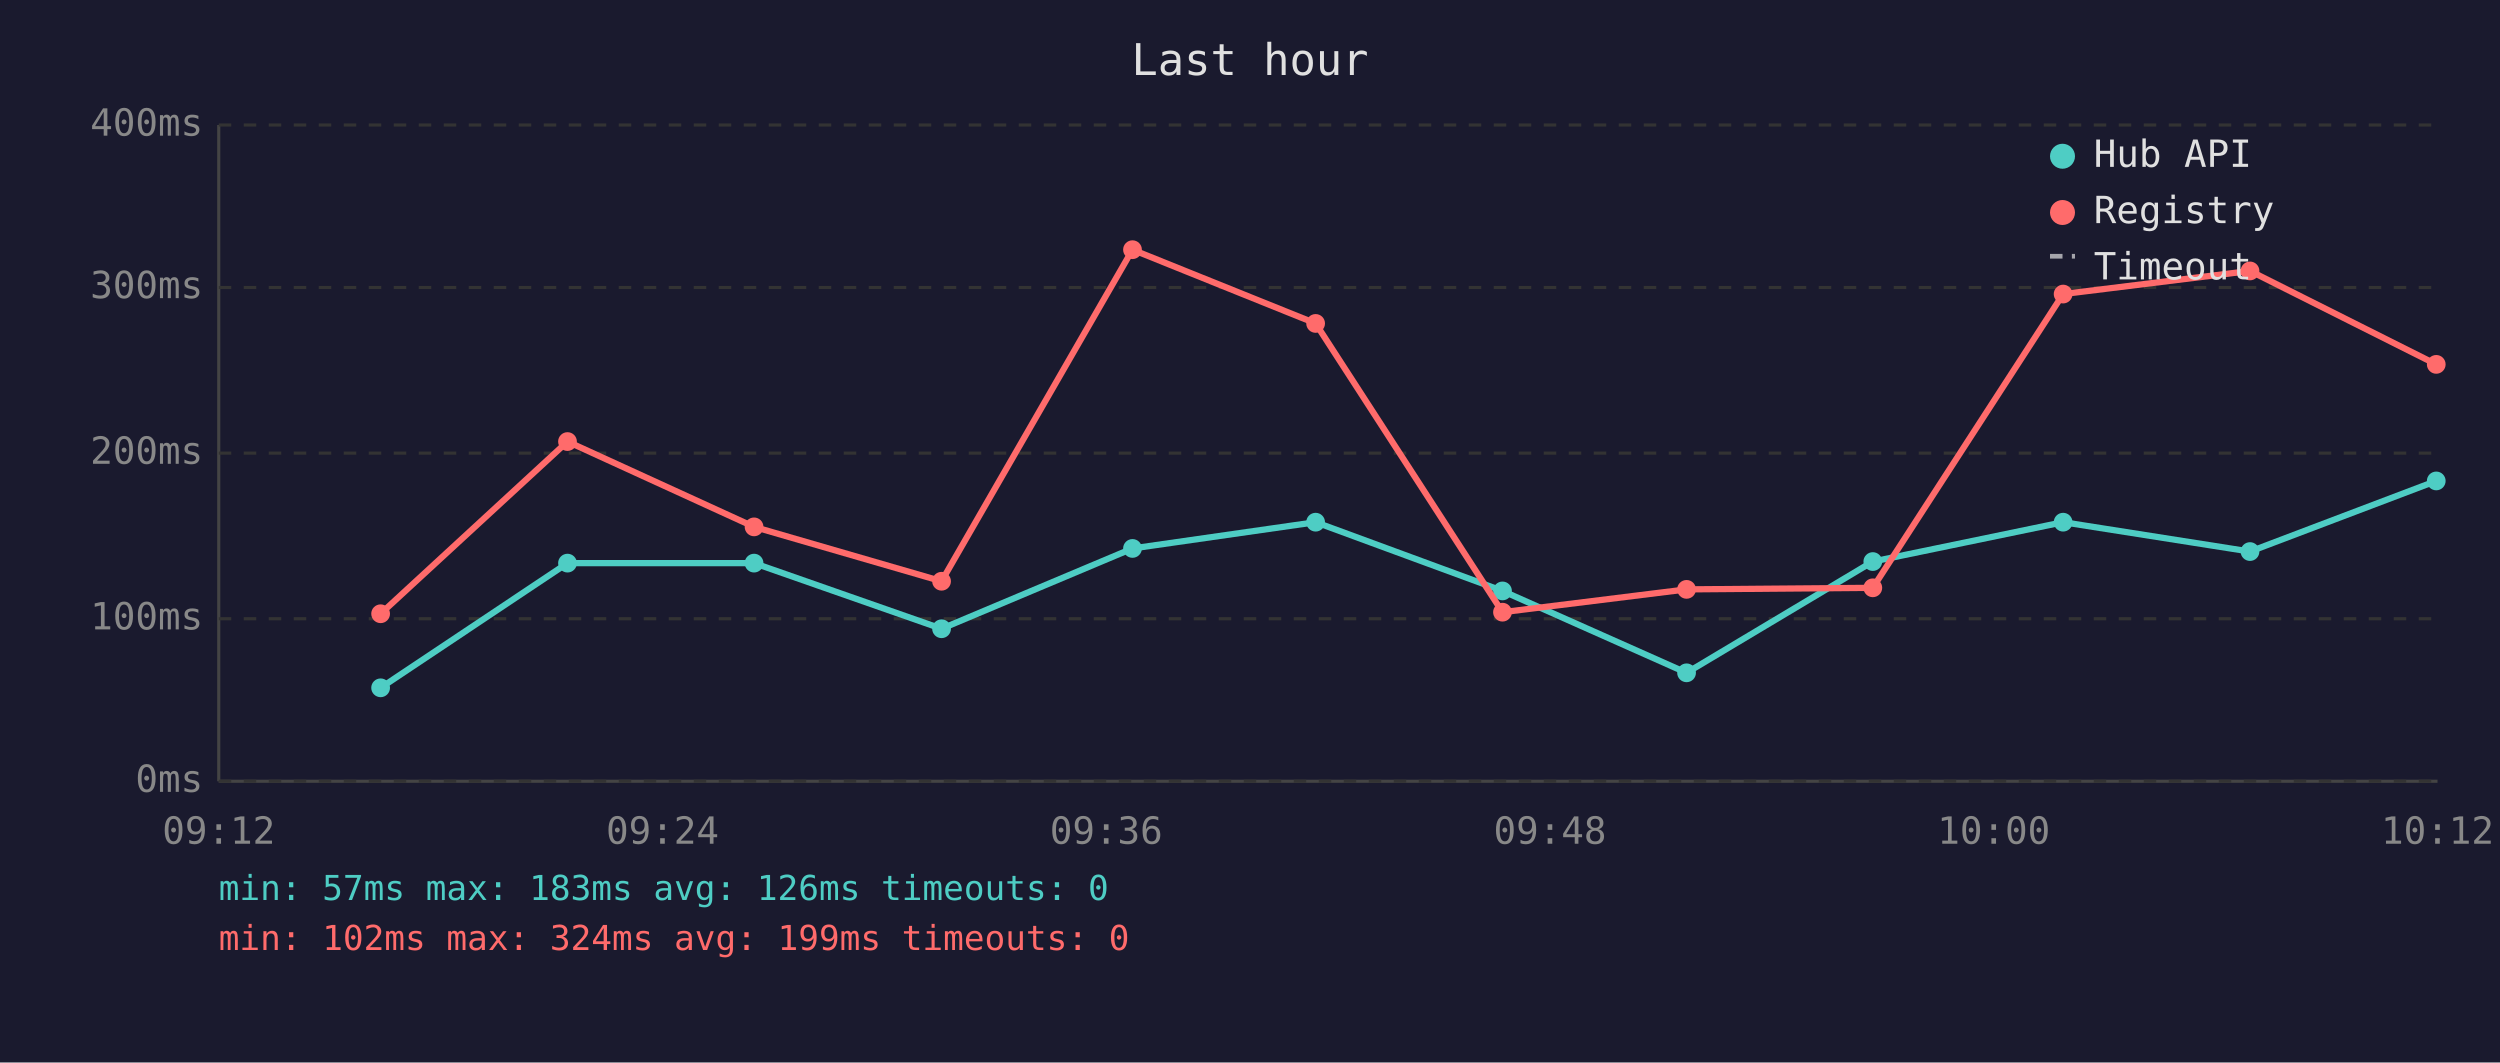
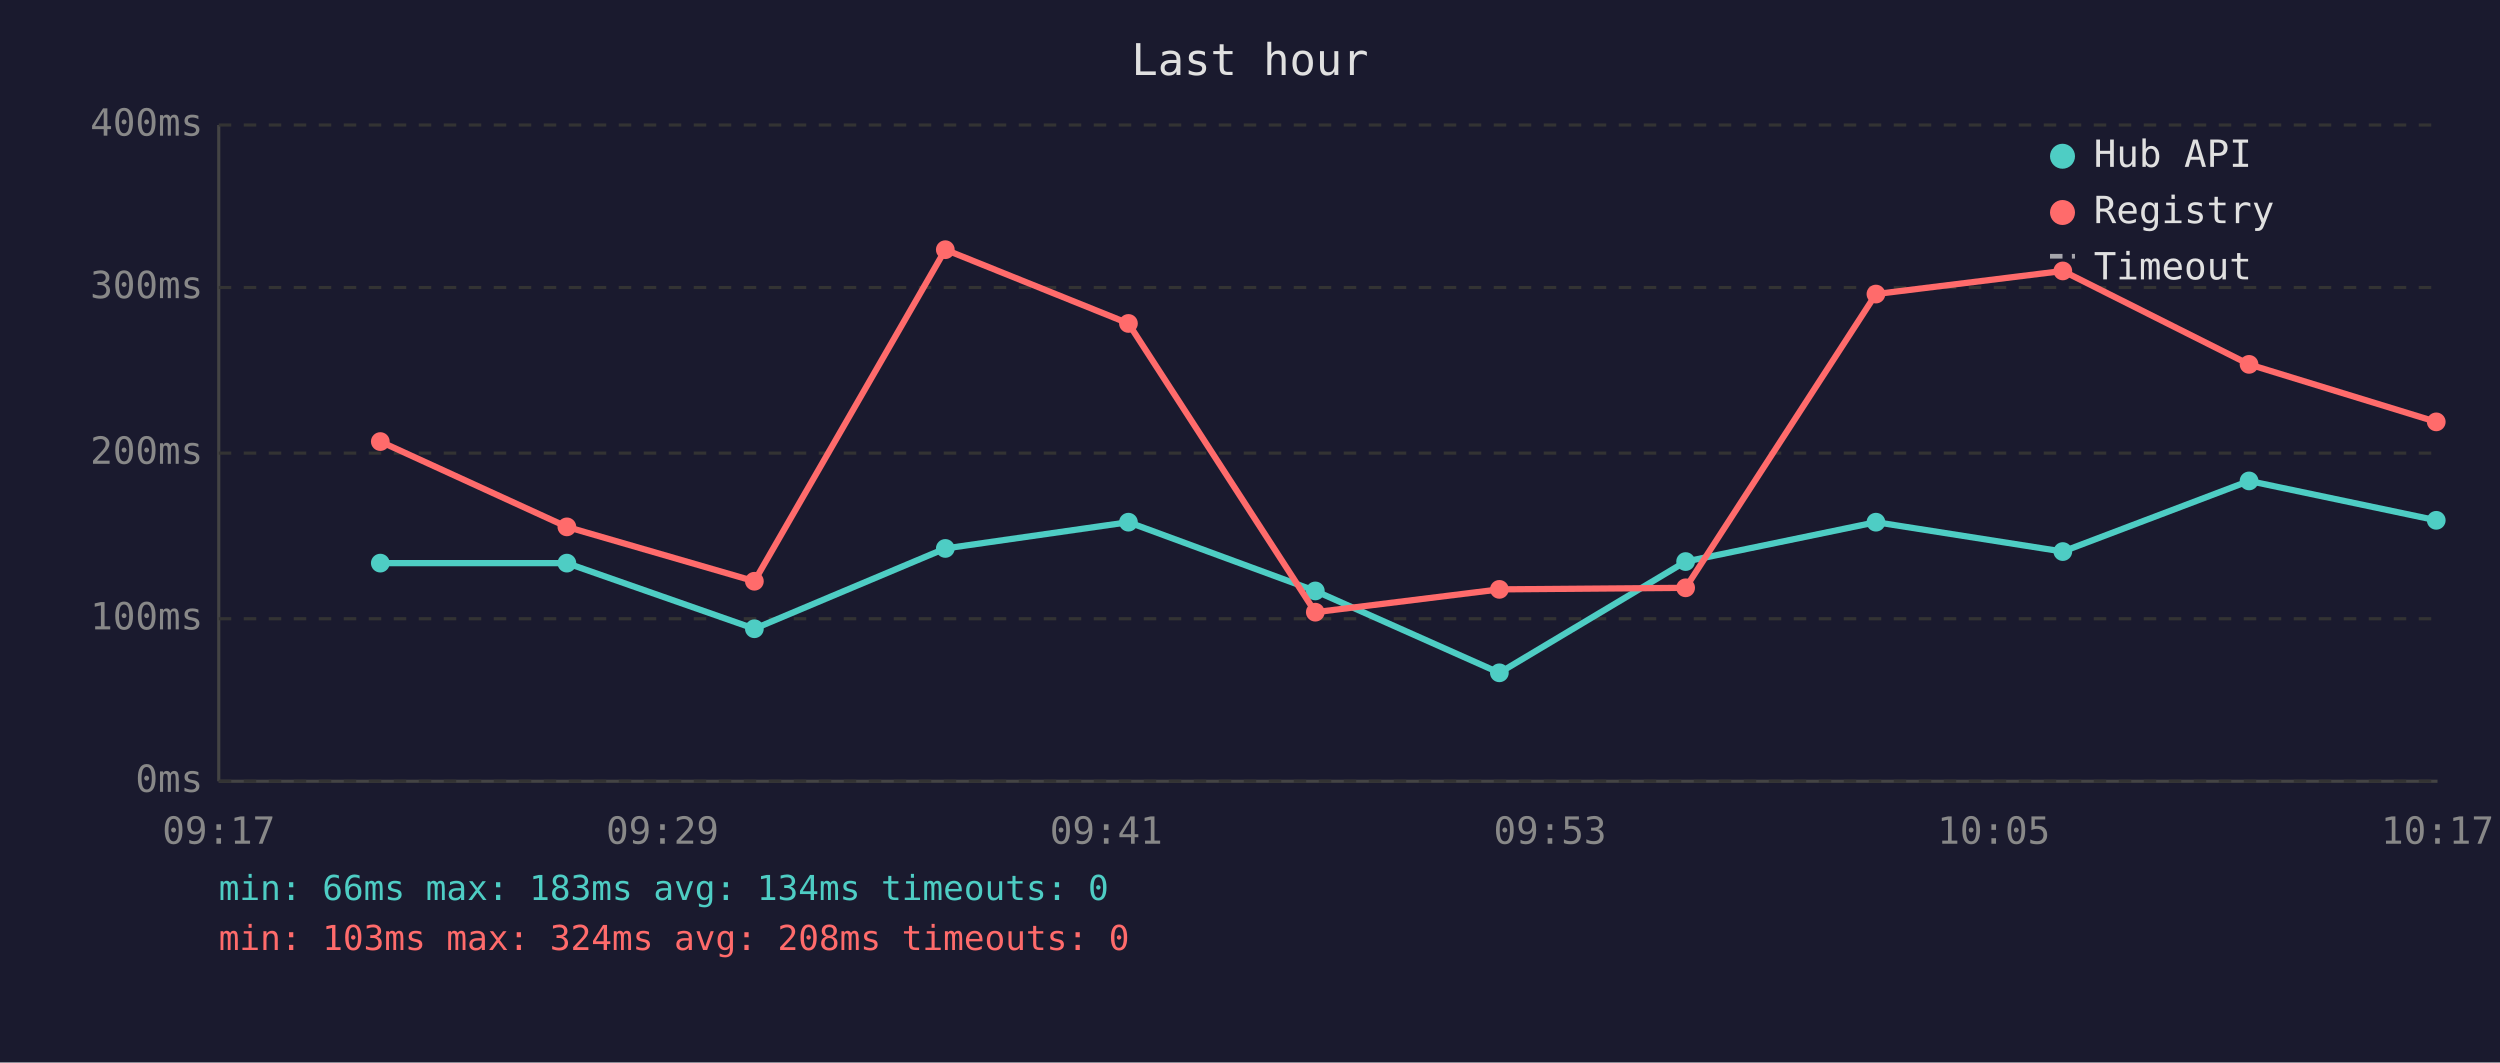
<svg xmlns="http://www.w3.org/2000/svg" viewBox="0 0 800 340" font-family="monospace" font-size="12">
  <rect width="800" height="340" fill="#1a1a2e" />
  <text x="400" y="24" fill="#e0e0e0" font-size="14" text-anchor="middle">Last hour</text>
  <line x1="70" y1="40" x2="70" y2="250" stroke="#444" stroke-width="1" />
  <line x1="70" y1="250" x2="780" y2="250" stroke="#444" stroke-width="1" />
  <line x1="70" y1="250" x2="780" y2="250" stroke="#333" stroke-width="1" stroke-dasharray="4" />
  <text x="65" y="250" fill="#888" text-anchor="end" dominant-baseline="middle">0ms</text>
  <line x1="70" y1="198" x2="780" y2="198" stroke="#333" stroke-width="1" stroke-dasharray="4" />
  <text x="65" y="198" fill="#888" text-anchor="end" dominant-baseline="middle">100ms</text>
  <line x1="70" y1="145" x2="780" y2="145" stroke="#333" stroke-width="1" stroke-dasharray="4" />
  <text x="65" y="145" fill="#888" text-anchor="end" dominant-baseline="middle">200ms</text>
  <line x1="70" y1="92" x2="780" y2="92" stroke="#333" stroke-width="1" stroke-dasharray="4" />
  <text x="65" y="92" fill="#888" text-anchor="end" dominant-baseline="middle">300ms</text>
  <line x1="70" y1="40" x2="780" y2="40" stroke="#333" stroke-width="1" stroke-dasharray="4" />
  <text x="65" y="40" fill="#888" text-anchor="end" dominant-baseline="middle">400ms</text>
-   <text x="70" y="270" fill="#888" text-anchor="middle">09:12</text>
-   <text x="212" y="270" fill="#888" text-anchor="middle">09:24</text>
-   <text x="354" y="270" fill="#888" text-anchor="middle">09:36</text>
-   <text x="496" y="270" fill="#888" text-anchor="middle">09:48</text>
-   <text x="638" y="270" fill="#888" text-anchor="middle">10:00</text>
-   <text x="780" y="270" fill="#888" text-anchor="middle">10:12</text>
-   <polyline points="121.8,220.1 181.6,180.2 241.3,180.2 301.3,201.2 362.4,175.5 421.0,167.1 480.8,189.1 539.7,215.3 599.3,179.7 660.2,167.1 720.0,176.5 779.6,153.9" fill="none" stroke="#4ecdc4" stroke-width="2" opacity="1" />
-   <circle cx="121.8" cy="220.1" r="3" fill="#4ecdc4" />
-   <circle cx="181.6" cy="180.2" r="3" fill="#4ecdc4" />
-   <circle cx="241.3" cy="180.2" r="3" fill="#4ecdc4" />
-   <circle cx="301.3" cy="201.2" r="3" fill="#4ecdc4" />
-   <circle cx="362.4" cy="175.5" r="3" fill="#4ecdc4" />
-   <circle cx="421.0" cy="167.1" r="3" fill="#4ecdc4" />
-   <circle cx="480.8" cy="189.1" r="3" fill="#4ecdc4" />
-   <circle cx="539.7" cy="215.3" r="3" fill="#4ecdc4" />
-   <circle cx="599.3" cy="179.7" r="3" fill="#4ecdc4" />
-   <circle cx="660.2" cy="167.1" r="3" fill="#4ecdc4" />
-   <circle cx="720.0" cy="176.5" r="3" fill="#4ecdc4" />
-   <circle cx="779.6" cy="153.9" r="3" fill="#4ecdc4" />
-   <polyline points="121.8,196.4 181.6,141.3 241.3,168.6 301.3,186.0 362.4,79.9 421.0,103.5 480.8,195.9 539.7,188.6 599.3,188.1 660.2,94.1 720.0,86.7 779.6,116.6" fill="none" stroke="#ff6b6b" stroke-width="2" opacity="1" />
-   <circle cx="121.8" cy="196.4" r="3" fill="#ff6b6b" />
-   <circle cx="181.6" cy="141.3" r="3" fill="#ff6b6b" />
-   <circle cx="241.3" cy="168.6" r="3" fill="#ff6b6b" />
-   <circle cx="301.3" cy="186.0" r="3" fill="#ff6b6b" />
-   <circle cx="362.4" cy="79.9" r="3" fill="#ff6b6b" />
-   <circle cx="421.0" cy="103.5" r="3" fill="#ff6b6b" />
-   <circle cx="480.8" cy="195.9" r="3" fill="#ff6b6b" />
-   <circle cx="539.7" cy="188.6" r="3" fill="#ff6b6b" />
-   <circle cx="599.3" cy="188.1" r="3" fill="#ff6b6b" />
-   <circle cx="660.2" cy="94.1" r="3" fill="#ff6b6b" />
-   <circle cx="720.0" cy="86.7" r="3" fill="#ff6b6b" />
-   <circle cx="779.6" cy="116.6" r="3" fill="#ff6b6b" />
+   <text x="70" y="270" fill="#888" text-anchor="middle">09:17</text>
+   <text x="212" y="270" fill="#888" text-anchor="middle">09:29</text>
+   <text x="354" y="270" fill="#888" text-anchor="middle">09:41</text>
+   <text x="496" y="270" fill="#888" text-anchor="middle">09:53</text>
+   <text x="638" y="270" fill="#888" text-anchor="middle">10:05</text>
+   <text x="780" y="270" fill="#888" text-anchor="middle">10:17</text>
+   <polyline points="121.7,180.2 181.4,180.2 241.4,201.2 302.5,175.5 361.1,167.1 420.9,189.1 479.8,215.3 539.4,179.7 600.3,167.1 660.1,176.5 719.7,153.9 779.6,166.5" fill="none" stroke="#4ecdc4" stroke-width="2" opacity="1" />
+   <circle cx="121.7" cy="180.2" r="3" fill="#4ecdc4" />
+   <circle cx="181.4" cy="180.2" r="3" fill="#4ecdc4" />
+   <circle cx="241.4" cy="201.2" r="3" fill="#4ecdc4" />
+   <circle cx="302.5" cy="175.5" r="3" fill="#4ecdc4" />
+   <circle cx="361.1" cy="167.1" r="3" fill="#4ecdc4" />
+   <circle cx="420.9" cy="189.1" r="3" fill="#4ecdc4" />
+   <circle cx="479.8" cy="215.3" r="3" fill="#4ecdc4" />
+   <circle cx="539.4" cy="179.7" r="3" fill="#4ecdc4" />
+   <circle cx="600.3" cy="167.1" r="3" fill="#4ecdc4" />
+   <circle cx="660.1" cy="176.5" r="3" fill="#4ecdc4" />
+   <circle cx="719.7" cy="153.9" r="3" fill="#4ecdc4" />
+   <circle cx="779.6" cy="166.5" r="3" fill="#4ecdc4" />
+   <polyline points="121.7,141.3 181.4,168.6 241.4,186.0 302.5,79.9 361.1,103.5 420.9,195.9 479.8,188.6 539.4,188.1 600.3,94.1 660.1,86.7 719.7,116.6 779.6,135.0" fill="none" stroke="#ff6b6b" stroke-width="2" opacity="1" />
+   <circle cx="121.7" cy="141.3" r="3" fill="#ff6b6b" />
+   <circle cx="181.4" cy="168.6" r="3" fill="#ff6b6b" />
+   <circle cx="241.4" cy="186.0" r="3" fill="#ff6b6b" />
+   <circle cx="302.5" cy="79.9" r="3" fill="#ff6b6b" />
+   <circle cx="361.1" cy="103.5" r="3" fill="#ff6b6b" />
+   <circle cx="420.9" cy="195.9" r="3" fill="#ff6b6b" />
+   <circle cx="479.8" cy="188.6" r="3" fill="#ff6b6b" />
+   <circle cx="539.4" cy="188.1" r="3" fill="#ff6b6b" />
+   <circle cx="600.3" cy="94.1" r="3" fill="#ff6b6b" />
+   <circle cx="660.1" cy="86.7" r="3" fill="#ff6b6b" />
+   <circle cx="719.7" cy="116.6" r="3" fill="#ff6b6b" />
+   <circle cx="779.6" cy="135.0" r="3" fill="#ff6b6b" />
  <circle cx="660" cy="50" r="4" fill="#4ecdc4" />
  <text x="670" y="50" fill="#e0e0e0" dominant-baseline="middle">Hub API</text>
  <circle cx="660" cy="68" r="4" fill="#ff6b6b" />
  <text x="670" y="68" fill="#e0e0e0" dominant-baseline="middle">Registry</text>
  <line x1="656" y1="82" x2="664" y2="82" stroke="#e0e0e0" stroke-width="1.5" stroke-dasharray="4,3" opacity="0.7" />
  <text x="670" y="86" fill="#e0e0e0" dominant-baseline="middle">Timeout</text>
-   <text x="70" y="288" fill="#4ecdc4" font-size="11">min: 57ms  max: 183ms  avg: 126ms  timeouts: 0</text>
-   <text x="70" y="304" fill="#ff6b6b" font-size="11">min: 102ms  max: 324ms  avg: 199ms  timeouts: 0</text>
+   <text x="70" y="288" fill="#4ecdc4" font-size="11">min: 66ms  max: 183ms  avg: 134ms  timeouts: 0</text>
+   <text x="70" y="304" fill="#ff6b6b" font-size="11">min: 103ms  max: 324ms  avg: 208ms  timeouts: 0</text>
</svg>
